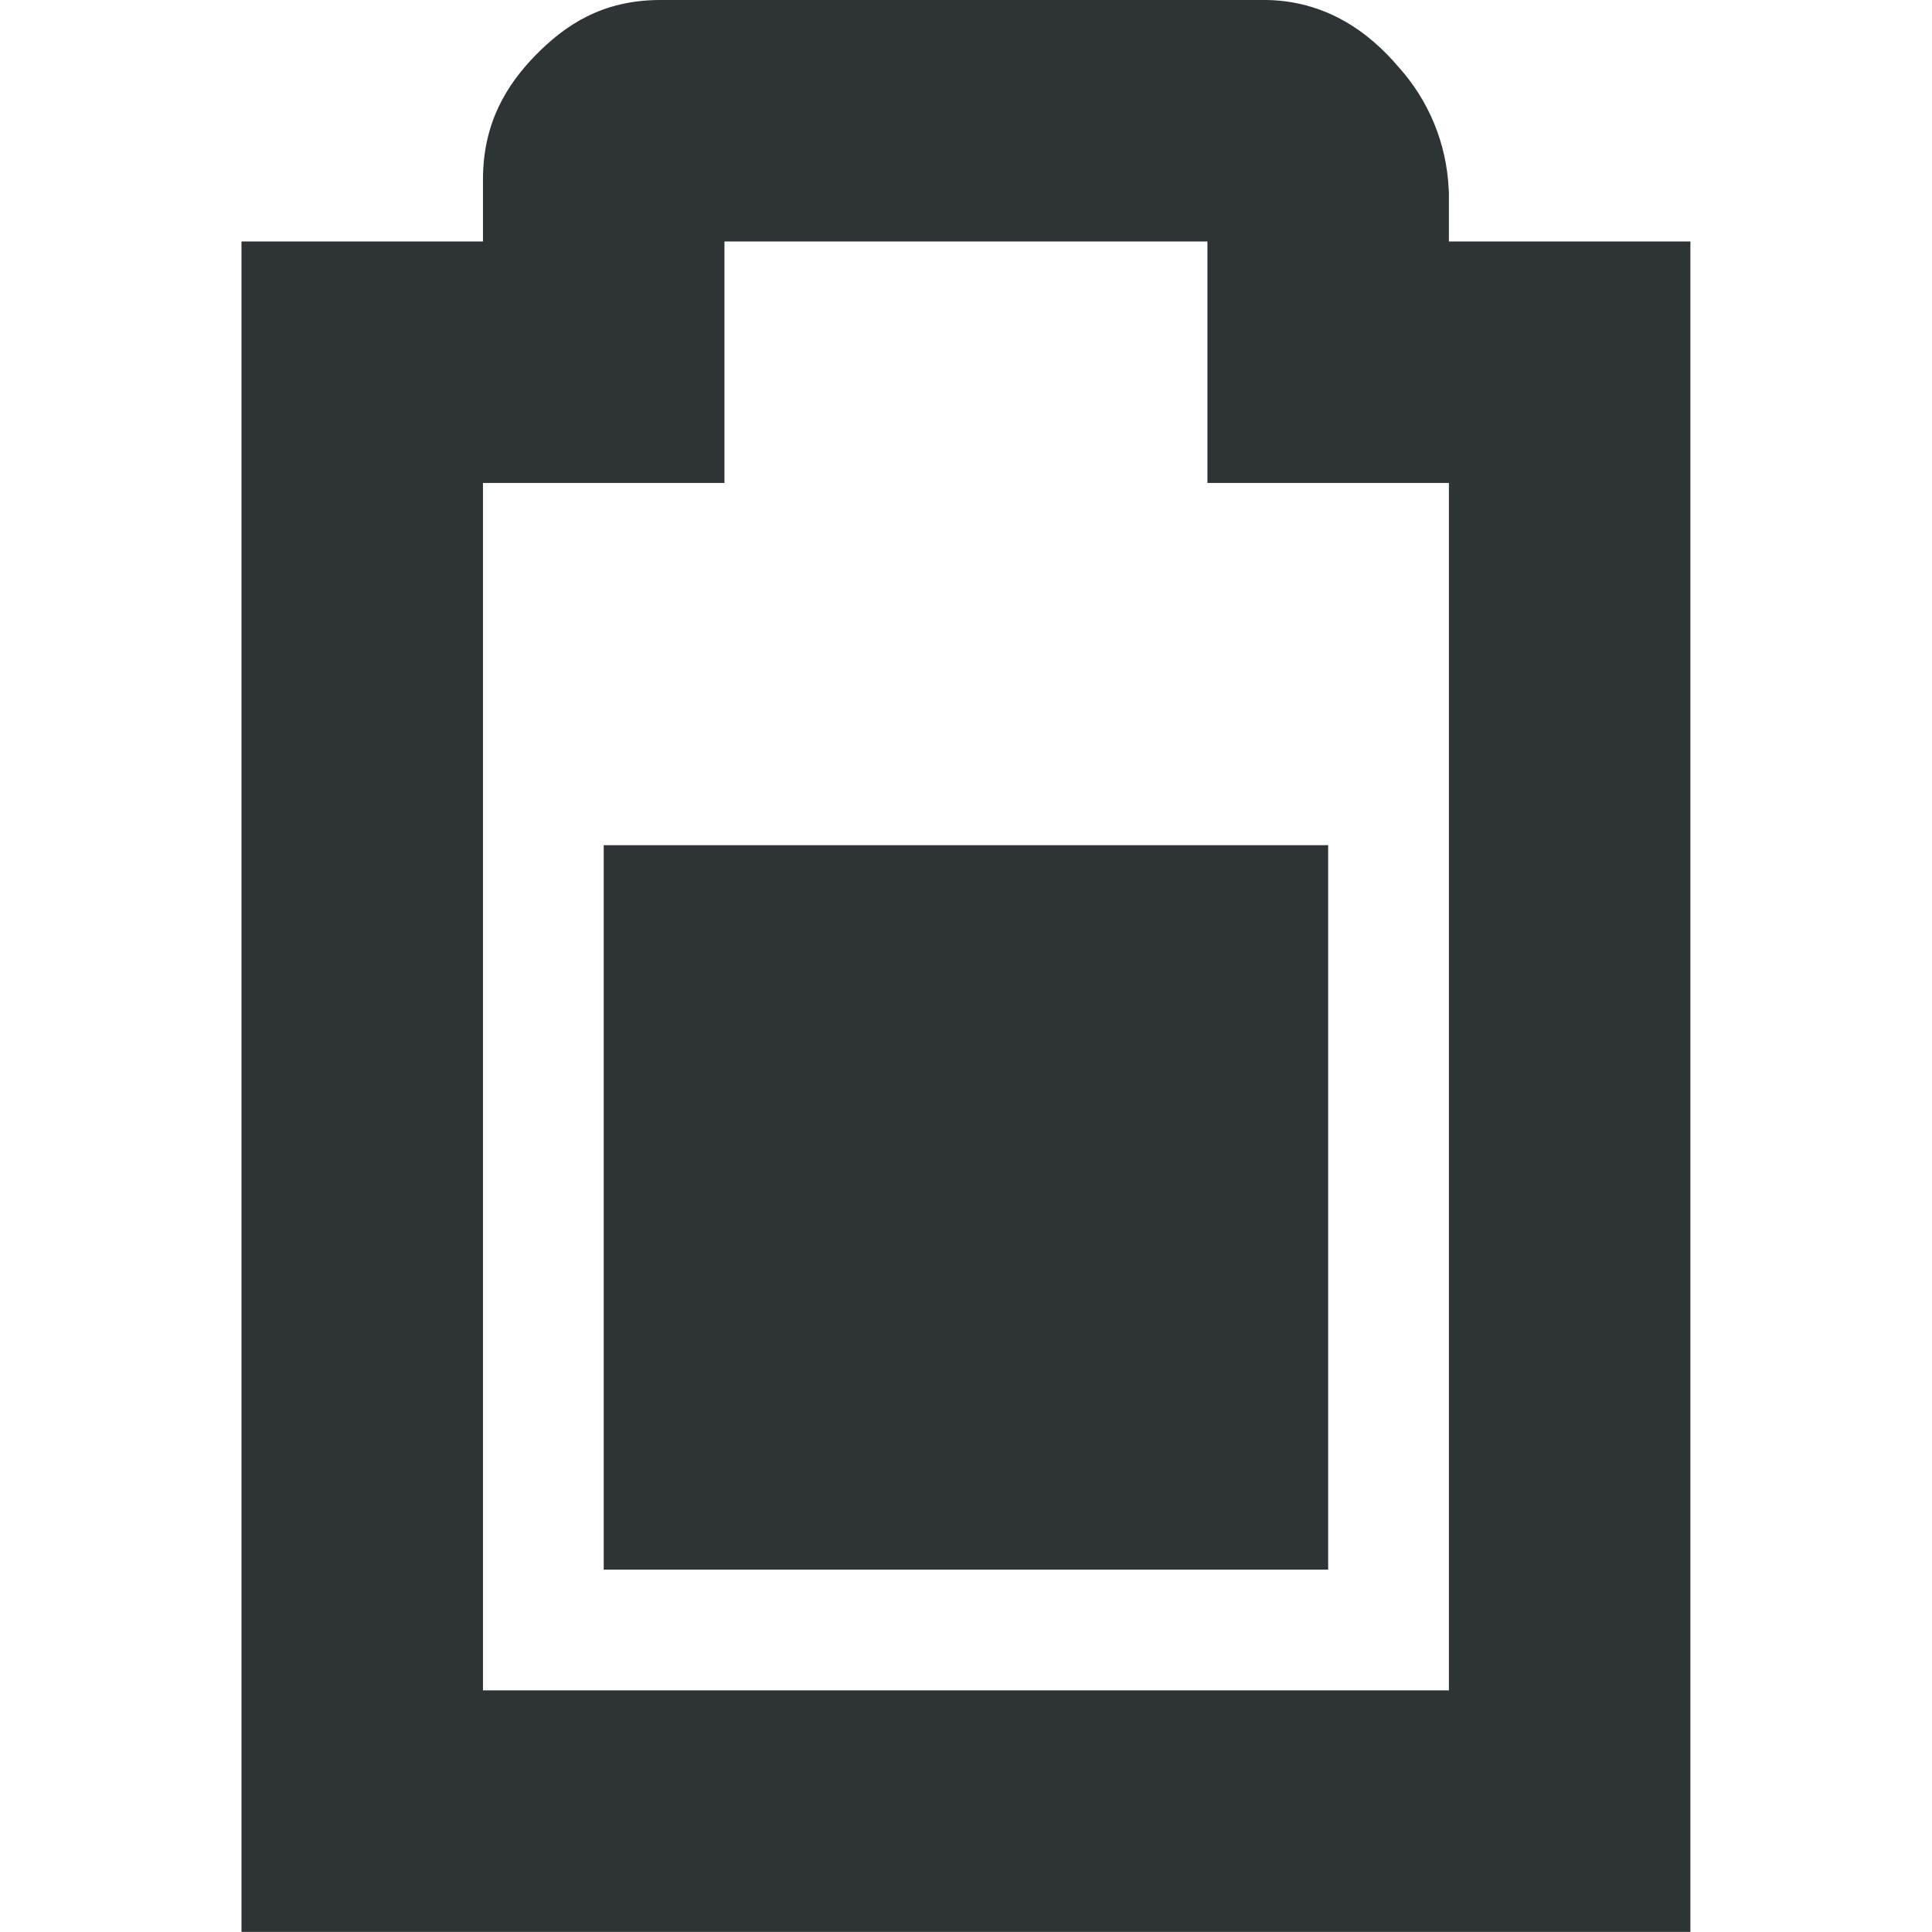
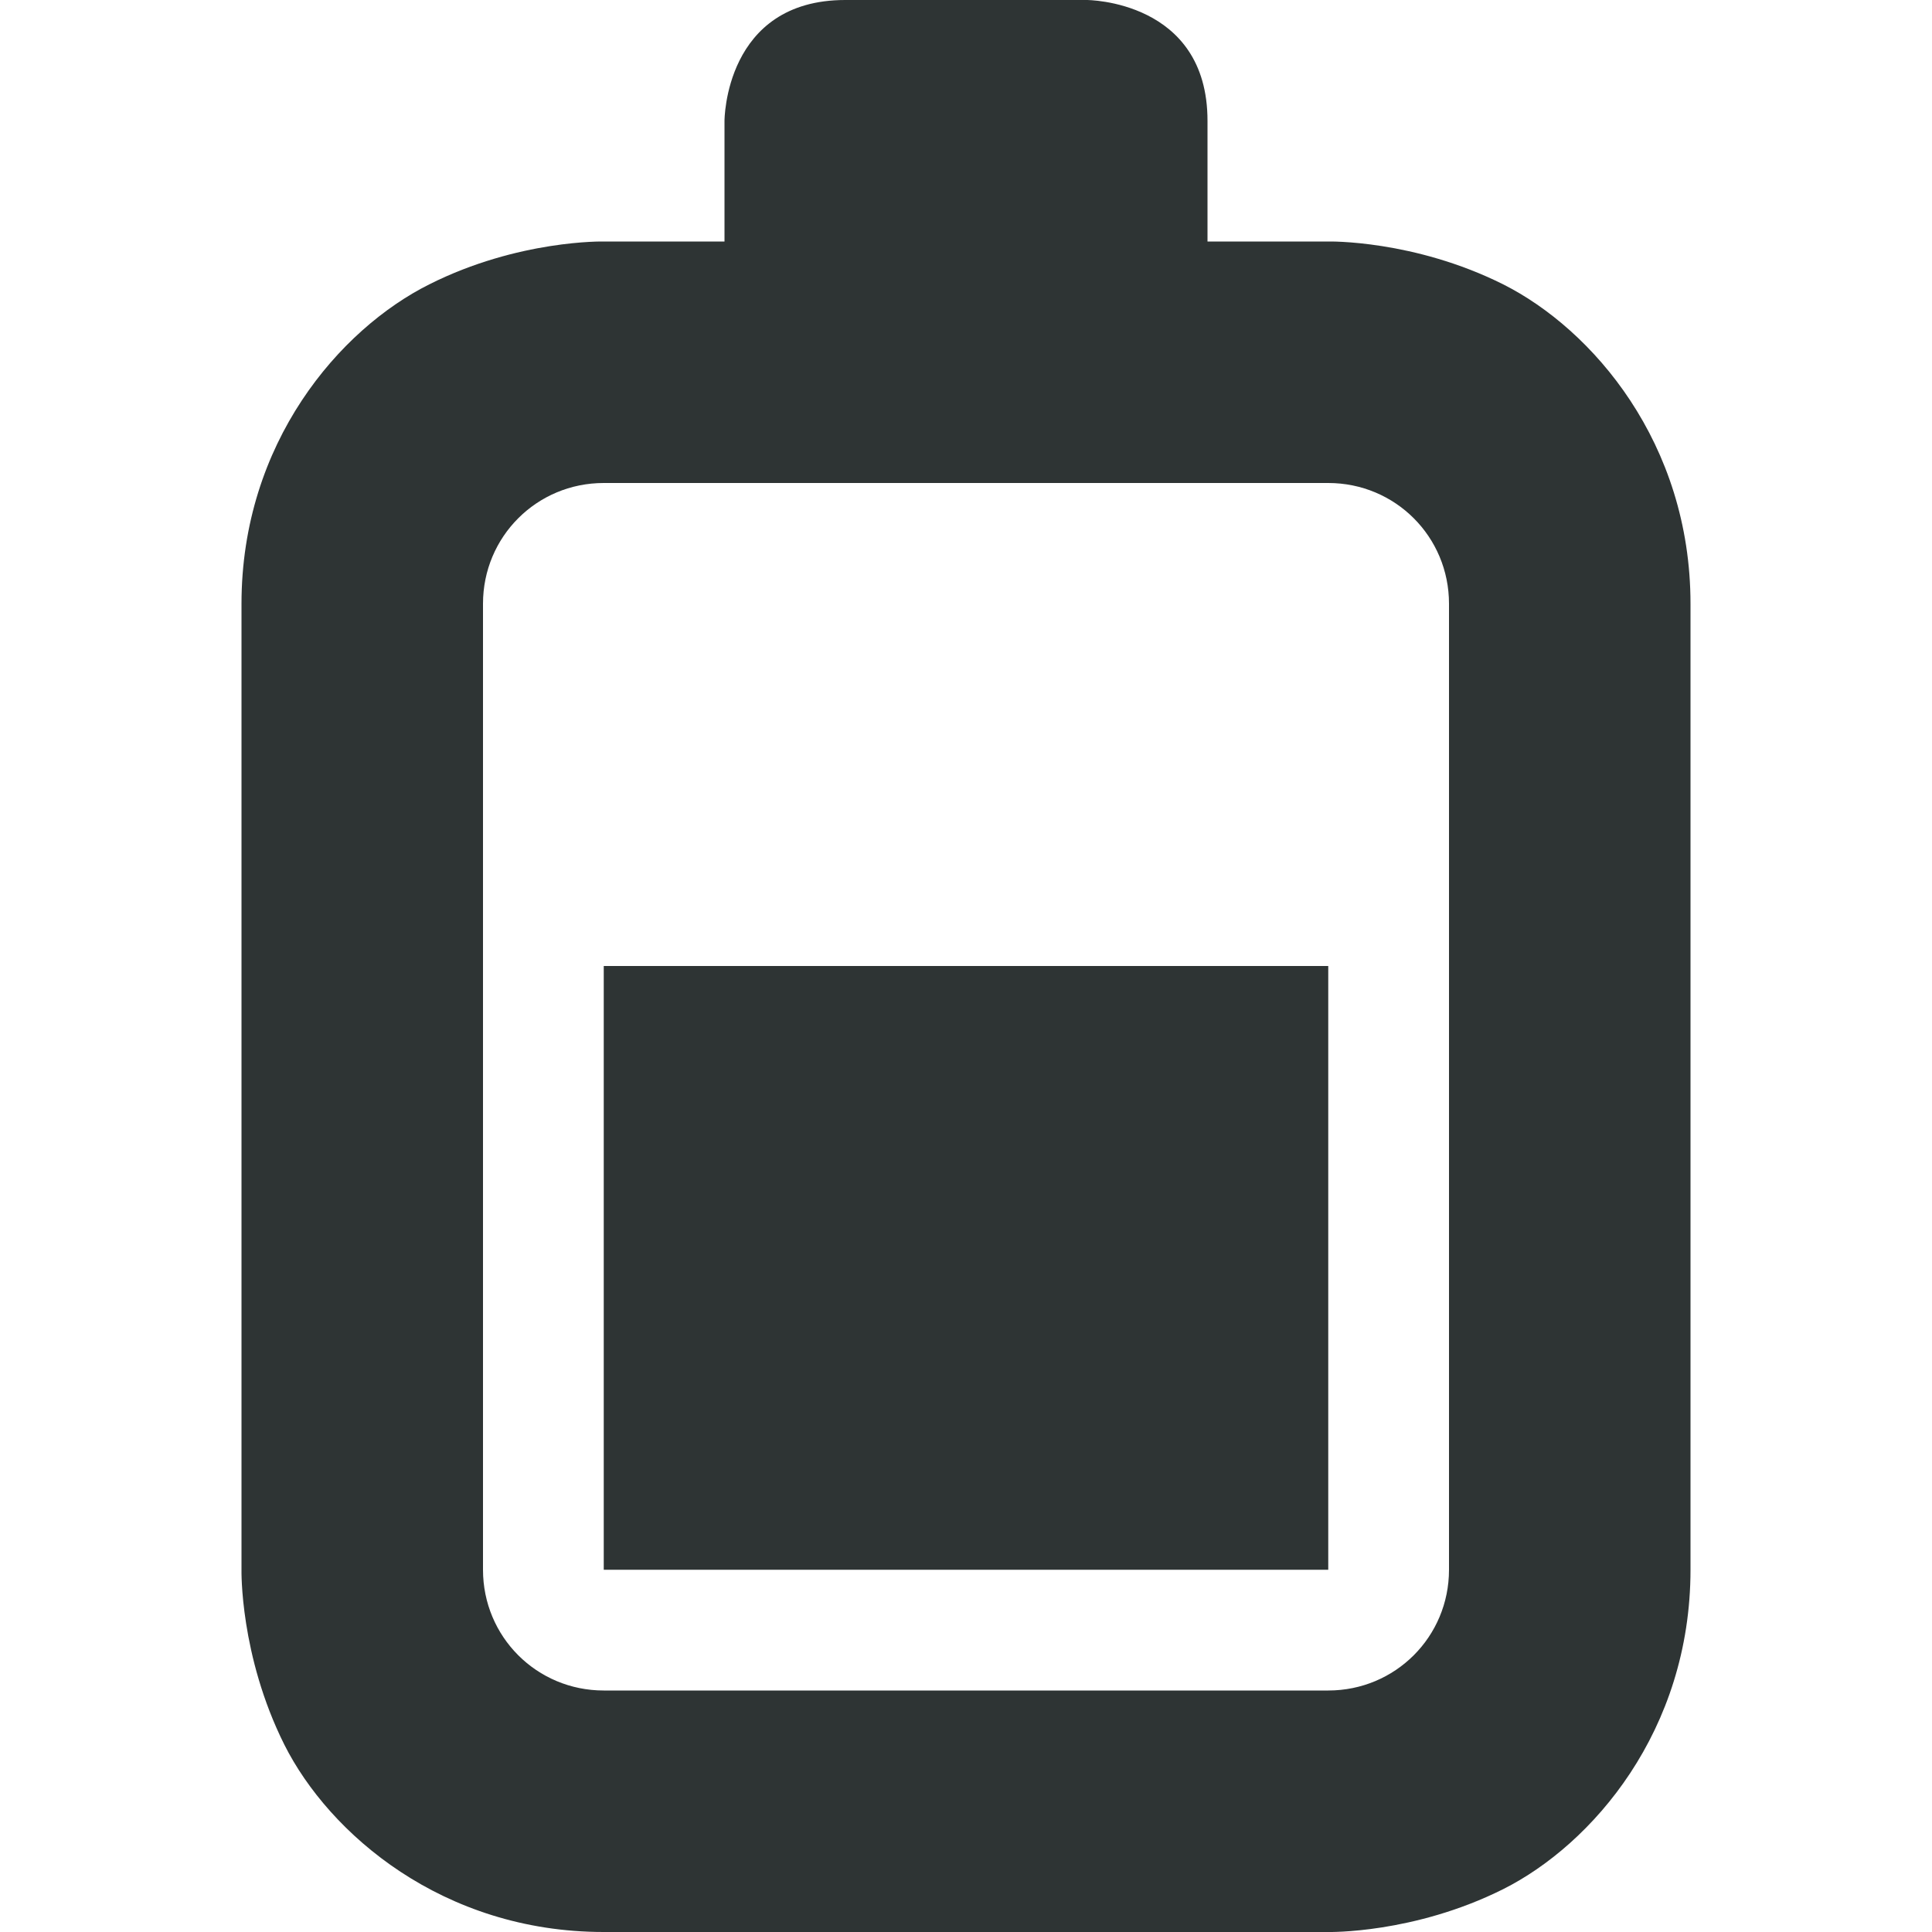
- <svg xmlns="http://www.w3.org/2000/svg" width="16" height="16.001">
-   <g fill="#2e3436">
-     <path d="M5.469 0c-.49 0-.796.216-1.032.456C4.202.696 4 1.012 4 1.486V2H2v14h12V2h-2v-.406l-.002-.028a1.616 1.616 0 00-.416-1.012c-.236-.278-.62-.584-1.2-.552L10.438 0zM6 2h4v2h2v10H4V4h2z" style="line-height:normal;font-variant-ligatures:normal;font-variant-position:normal;font-variant-caps:normal;font-variant-numeric:normal;font-variant-alternates:normal;font-feature-settings:normal;text-indent:0;text-align:start;text-decoration-line:none;text-decoration-style:solid;text-decoration-color:#000;text-transform:none;text-orientation:mixed;white-space:normal;shape-padding:0;isolation:auto;mix-blend-mode:normal;solid-color:#000;solid-opacity:1;marker:none" color="#bebebe" font-weight="400" font-family="sans-serif" overflow="visible" />
-     <path d="M5 7v6h6V7z" style="marker:none" color="#000" overflow="visible" />
-   </g>
+ <svg xmlns="http://www.w3.org/2000/svg" height="16px" viewBox="0 0 16 16" width="16px">
+   <path d="m 7 0 c -1 0 -1 1 -1 1 v 1 h -1 s -0.707 -0.016 -1.445 0.355 c -0.742 0.371 -1.555 1.312 -1.555 2.645 v 8 s -0.016 0.707 0.355 1.449 c 0.371 0.738 1.312 1.551 2.645 1.551 h 6 s 0.707 0.016 1.449 -0.355 c 0.738 -0.371 1.551 -1.312 1.551 -2.645 v -8 c 0 -1.332 -0.812 -2.273 -1.551 -2.645 c -0.742 -0.371 -1.449 -0.355 -1.449 -0.355 h -1 v -1 c 0 -1 -1 -1 -1 -1 z m 1 4 h 3 c 0.555 0 1 0.445 1 1 v 8 c 0 0.555 -0.445 1 -1 1 h -6 c -0.555 0 -1 -0.445 -1 -1 v -8 c 0 -0.555 0.445 -1 1 -1 z m -3 4 v 5 h 6 v -5 z m 0 0" fill="#2e3434" />
</svg>
